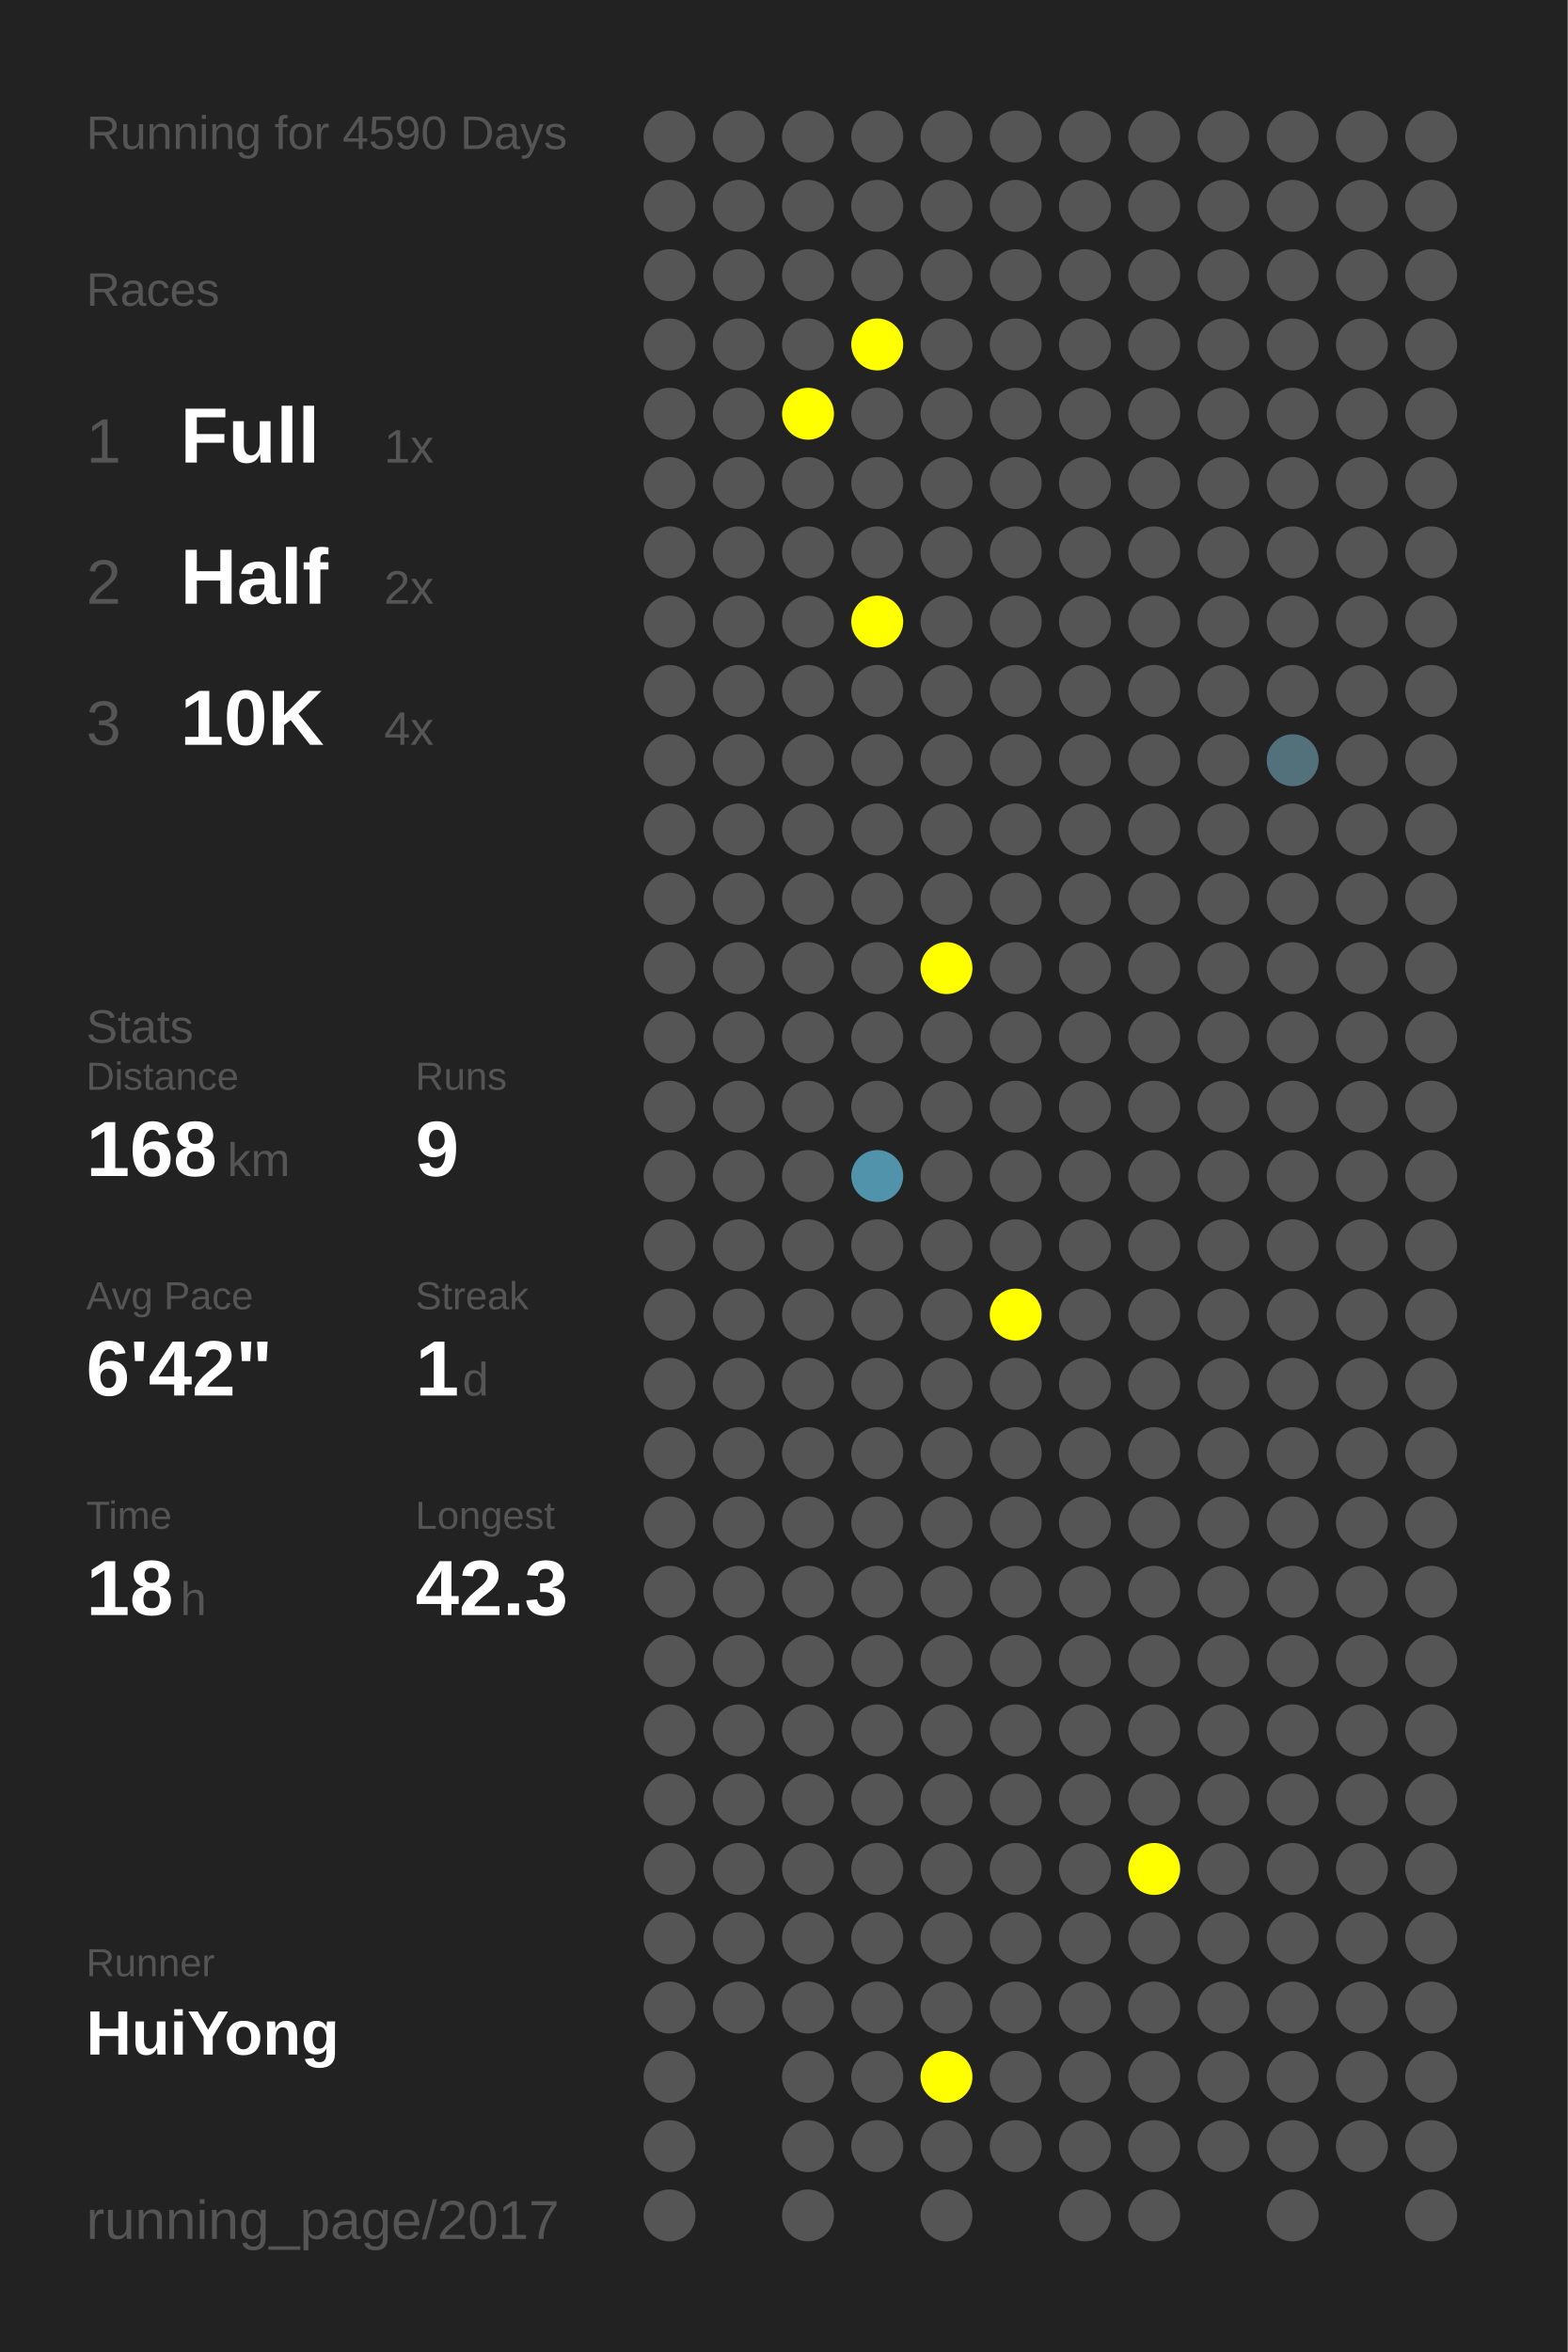
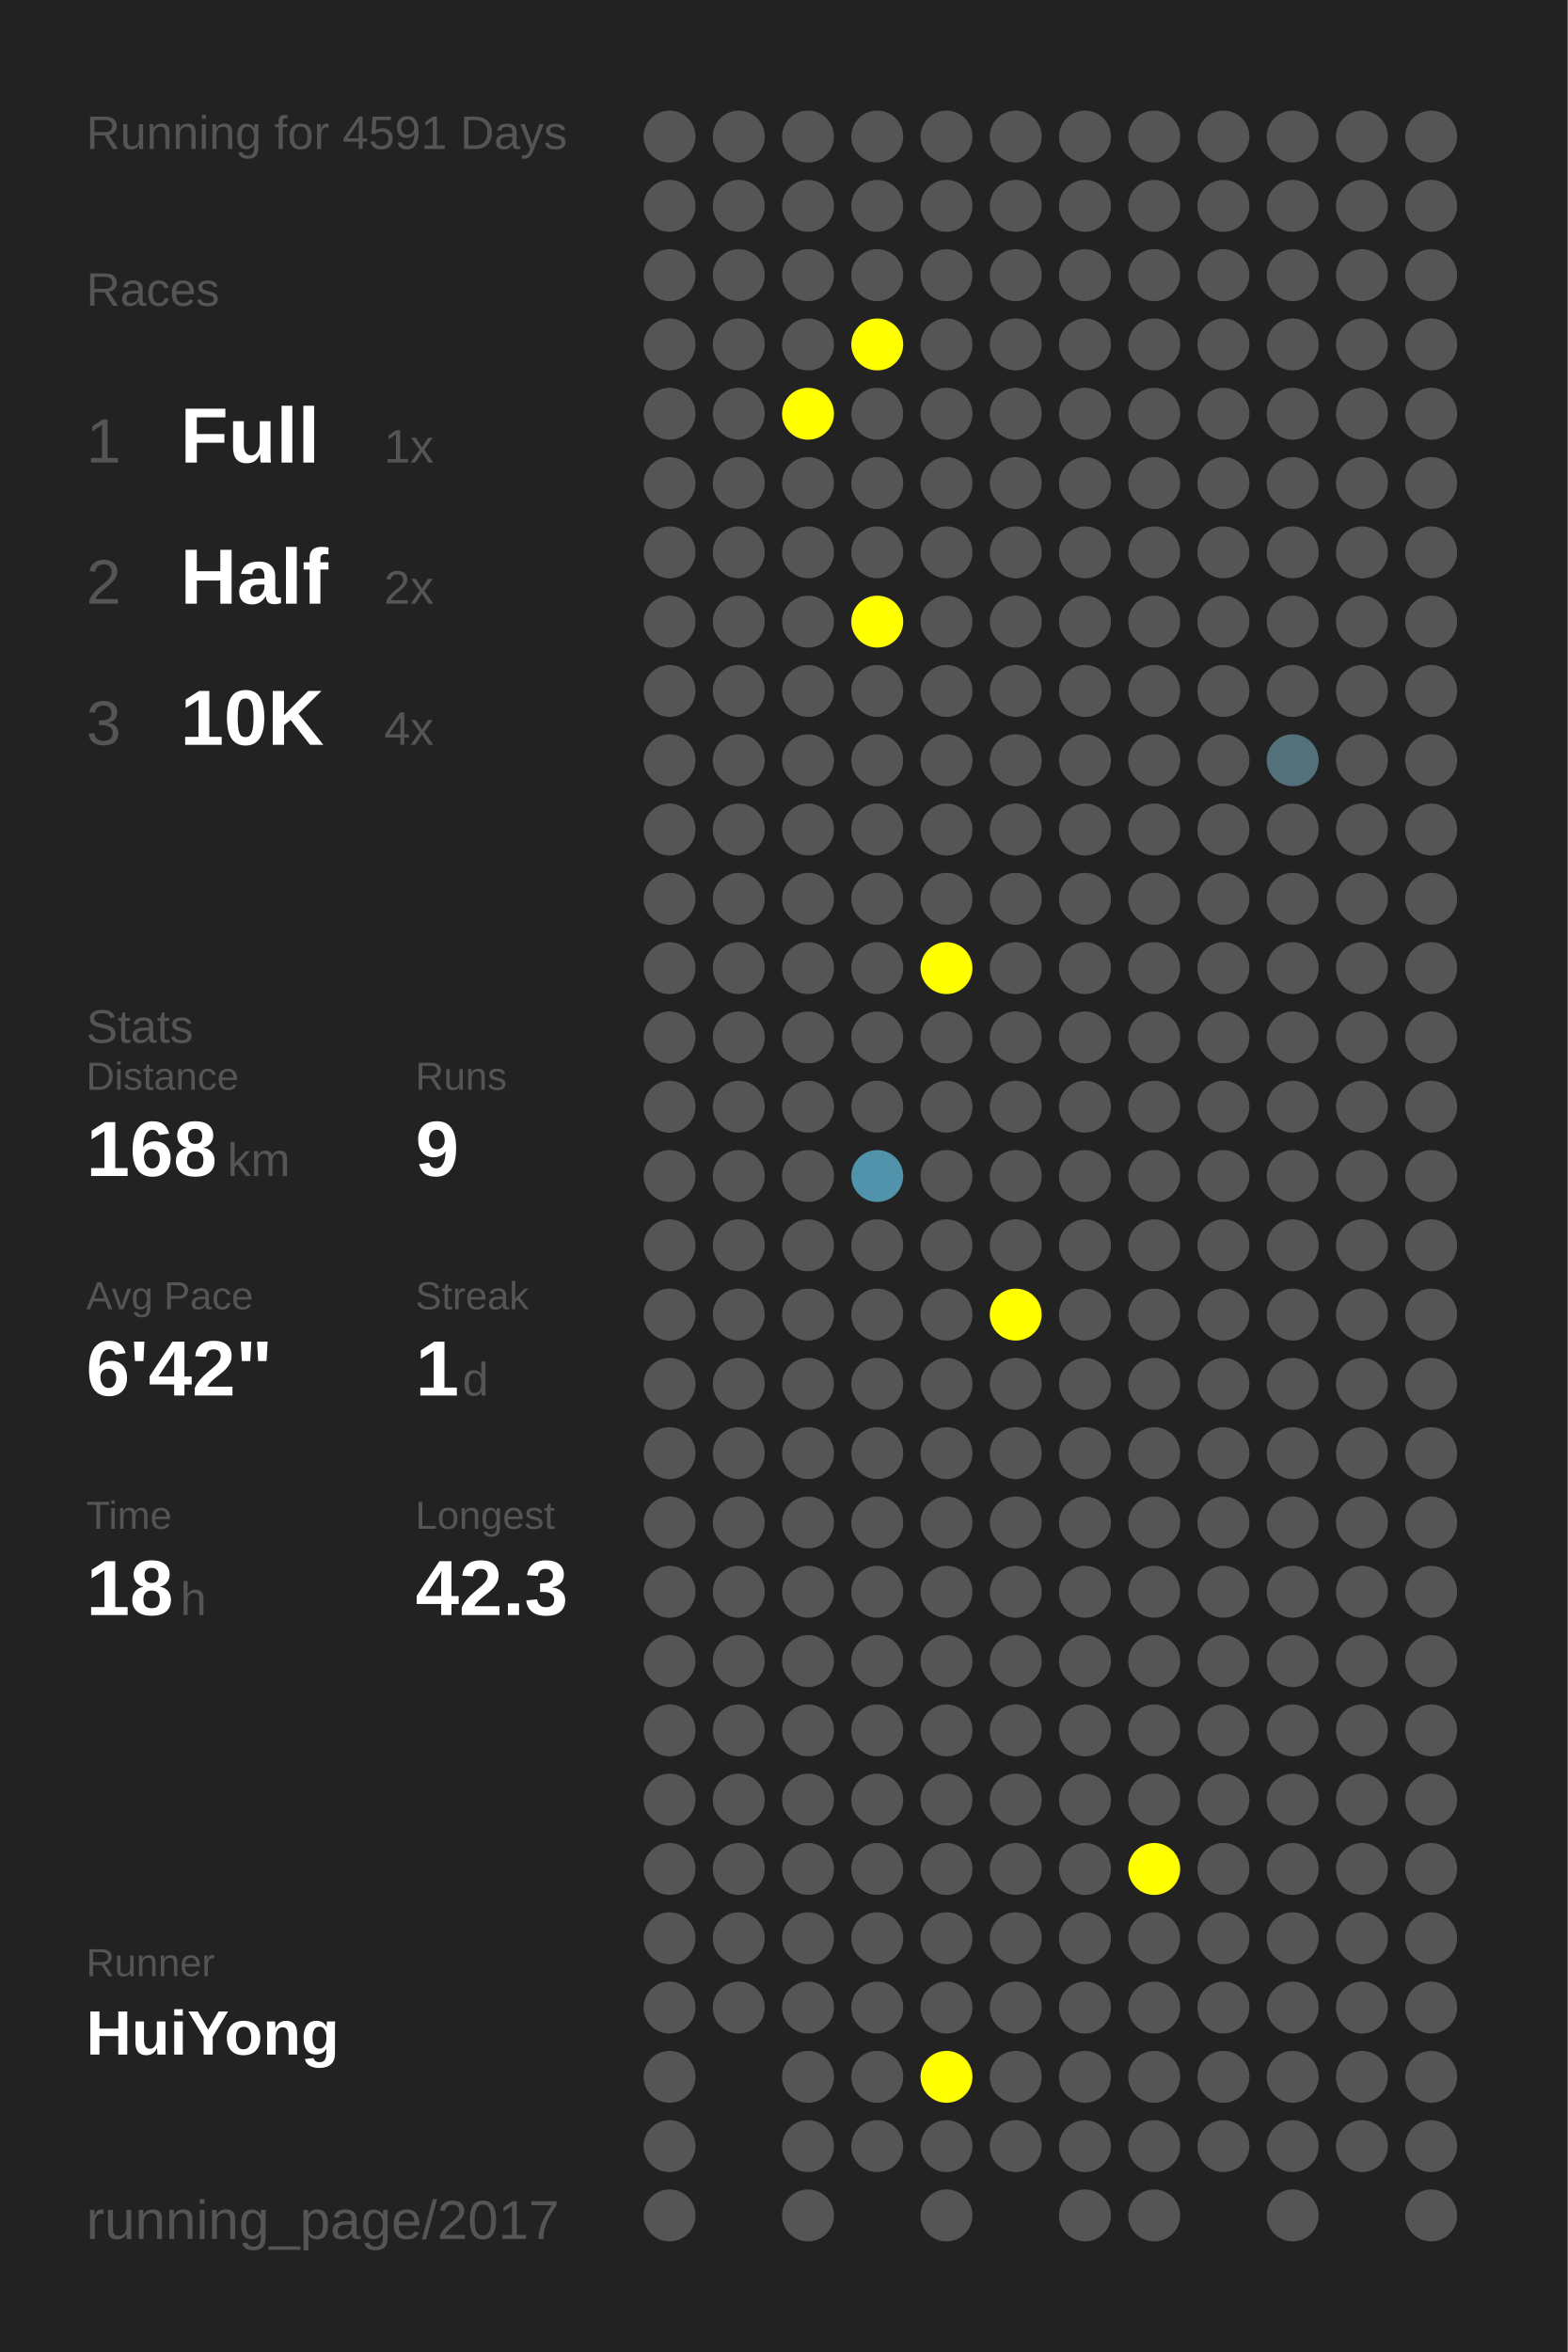
<svg xmlns="http://www.w3.org/2000/svg" baseProfile="full" height="300mm" version="1.1" viewBox="0,0,200,300" width="200mm">
  <defs />
  <rect fill="#222222" height="300" width="200" x="0" y="0" />
-   <text fill="#555555" style="font-size:6px; font-family:Arial;" x="11" y="19">Running for 4590 Days</text>
+   <text fill="#555555" style="font-size:6px; font-family:Arial;" x="11" y="19">Running for 4591 Days</text>
  <text fill="#555555" style="font-size:6px; font-family:Arial;" x="11" y="39">Races</text>
  <text fill="#555555" style="font-size:8px; font-family:Arial;" x="11" y="59">1</text>
  <text fill="#FFFFFF" style="font-size:10px; font-family:Arial; font-weight:bold;" x="23" y="59">Full</text>
  <text fill="#555555" style="font-size:6px; font-family:Arial;" x="49" y="59">1x</text>
  <text fill="#555555" style="font-size:8px; font-family:Arial;" x="11" y="77">2</text>
  <text fill="#FFFFFF" style="font-size:10px; font-family:Arial; font-weight:bold;" x="23" y="77">Half</text>
  <text fill="#555555" style="font-size:6px; font-family:Arial;" x="49" y="77">2x</text>
  <text fill="#555555" style="font-size:8px; font-family:Arial;" x="11" y="95">3</text>
  <text fill="#FFFFFF" style="font-size:10px; font-family:Arial; font-weight:bold;" x="23" y="95">10K</text>
  <text fill="#555555" style="font-size:6px; font-family:Arial;" x="49" y="95">4x</text>
  <text fill="#555555" style="font-size:6px; font-family:Arial;" x="11" y="133">Stats</text>
  <text fill="#555555" style="font-size:5px; font-family:Arial;" x="11" y="139">Distance</text>
  <text fill="#FFFFFF" style="font-size:10px; font-family:Arial; font-weight:bold;" x="11" y="150">168</text>
  <text fill="#555555" style="font-size:6px; font-family:Arial;" x="29" y="150">km</text>
  <text fill="#555555" style="font-size:5px; font-family:Arial;" x="53" y="139">Runs</text>
  <text fill="#FFFFFF" style="font-size:10px; font-family:Arial; font-weight:bold;" x="53" y="150">9</text>
  <text fill="#555555" style="font-size:5px; font-family:Arial;" x="11" y="167">Avg Pace</text>
  <text fill="#FFFFFF" style="font-size:10px; font-family:Arial; font-weight:bold;" x="11" y="178">6'42"</text>
  <text fill="#555555" style="font-size:5px; font-family:Arial;" x="53" y="167">Streak</text>
  <text fill="#FFFFFF" style="font-size:10px; font-family:Arial; font-weight:bold;" x="53" y="178">1</text>
  <text fill="#555555" style="font-size:6px; font-family:Arial;" x="59" y="178">d</text>
  <text fill="#555555" style="font-size:5px; font-family:Arial;" x="11" y="195">Time</text>
  <text fill="#FFFFFF" style="font-size:10px; font-family:Arial; font-weight:bold;" x="11" y="206">18</text>
  <text fill="#555555" style="font-size:6px; font-family:Arial;" x="23" y="206">h</text>
  <text fill="#555555" style="font-size:5px; font-family:Arial;" x="53" y="195">Longest</text>
  <text fill="#FFFFFF" style="font-size:10px; font-family:Arial; font-weight:bold;" x="53" y="206">42.3</text>
  <text fill="#555555" style="font-size:5px; font-family:Arial;" x="11" y="252.065">Runner</text>
  <text fill="#FFFFFF" style="font-size:8px; font-family:Arial; font-weight:bold;" x="11" y="262.065">HuiYong</text>
  <text fill="#555555" style="font-size:7px; font-family:Arial;" x="11" y="285.581">running_page/2017</text>
  <circle cx="85.417" cy="17.419" fill="#555555" r="3.312" />
  <circle cx="85.417" cy="26.258" fill="#555555" r="3.312" />
  <circle cx="85.417" cy="35.097" fill="#555555" r="3.312" />
  <circle cx="85.417" cy="43.935" fill="#555555" r="3.312" />
  <circle cx="85.417" cy="52.774" fill="#555555" r="3.312" />
  <circle cx="85.417" cy="61.613" fill="#555555" r="3.312" />
  <circle cx="85.417" cy="70.452" fill="#555555" r="3.312" />
  <circle cx="85.417" cy="79.29" fill="#555555" r="3.312" />
  <circle cx="85.417" cy="88.129" fill="#555555" r="3.312" />
  <circle cx="85.417" cy="96.968" fill="#555555" r="3.312" />
  <circle cx="85.417" cy="105.806" fill="#555555" r="3.312" />
  <circle cx="85.417" cy="114.645" fill="#555555" r="3.312" />
  <circle cx="85.417" cy="123.484" fill="#555555" r="3.312" />
  <circle cx="85.417" cy="132.323" fill="#555555" r="3.312" />
  <circle cx="85.417" cy="141.161" fill="#555555" r="3.312" />
  <circle cx="85.417" cy="150" fill="#555555" r="3.312" />
  <circle cx="85.417" cy="158.839" fill="#555555" r="3.312" />
  <circle cx="85.417" cy="167.677" fill="#555555" r="3.312" />
  <circle cx="85.417" cy="176.516" fill="#555555" r="3.312" />
  <circle cx="85.417" cy="185.355" fill="#555555" r="3.312" />
  <circle cx="85.417" cy="194.194" fill="#555555" r="3.312" />
  <circle cx="85.417" cy="203.032" fill="#555555" r="3.312" />
  <circle cx="85.417" cy="211.871" fill="#555555" r="3.312" />
  <circle cx="85.417" cy="220.71" fill="#555555" r="3.312" />
  <circle cx="85.417" cy="229.548" fill="#555555" r="3.312" />
  <circle cx="85.417" cy="238.387" fill="#555555" r="3.312" />
  <circle cx="85.417" cy="247.226" fill="#555555" r="3.312" />
  <circle cx="85.417" cy="256.065" fill="#555555" r="3.312" />
  <circle cx="85.417" cy="264.903" fill="#555555" r="3.312" />
  <circle cx="85.417" cy="273.742" fill="#555555" r="3.312" />
  <circle cx="85.417" cy="282.581" fill="#555555" r="3.312" />
  <circle cx="94.25" cy="17.419" fill="#555555" r="3.312" />
  <circle cx="94.25" cy="26.258" fill="#555555" r="3.312" />
  <circle cx="94.25" cy="35.097" fill="#555555" r="3.312" />
  <circle cx="94.25" cy="43.935" fill="#555555" r="3.312" />
  <circle cx="94.25" cy="52.774" fill="#555555" r="3.312" />
  <circle cx="94.25" cy="61.613" fill="#555555" r="3.312" />
  <circle cx="94.25" cy="70.452" fill="#555555" r="3.312" />
  <circle cx="94.25" cy="79.29" fill="#555555" r="3.312" />
  <circle cx="94.25" cy="88.129" fill="#555555" r="3.312" />
  <circle cx="94.25" cy="96.968" fill="#555555" r="3.312" />
  <circle cx="94.25" cy="105.806" fill="#555555" r="3.312" />
  <circle cx="94.25" cy="114.645" fill="#555555" r="3.312" />
  <circle cx="94.25" cy="123.484" fill="#555555" r="3.312" />
  <circle cx="94.25" cy="132.323" fill="#555555" r="3.312" />
  <circle cx="94.25" cy="141.161" fill="#555555" r="3.312" />
  <circle cx="94.25" cy="150" fill="#555555" r="3.312" />
  <circle cx="94.25" cy="158.839" fill="#555555" r="3.312" />
  <circle cx="94.25" cy="167.677" fill="#555555" r="3.312" />
  <circle cx="94.25" cy="176.516" fill="#555555" r="3.312" />
  <circle cx="94.25" cy="185.355" fill="#555555" r="3.312" />
  <circle cx="94.25" cy="194.194" fill="#555555" r="3.312" />
  <circle cx="94.25" cy="203.032" fill="#555555" r="3.312" />
  <circle cx="94.25" cy="211.871" fill="#555555" r="3.312" />
  <circle cx="94.25" cy="220.71" fill="#555555" r="3.312" />
  <circle cx="94.25" cy="229.548" fill="#555555" r="3.312" />
  <circle cx="94.25" cy="238.387" fill="#555555" r="3.312" />
  <circle cx="94.25" cy="247.226" fill="#555555" r="3.312" />
  <circle cx="94.25" cy="256.065" fill="#555555" r="3.312" />
  <circle cx="103.083" cy="17.419" fill="#555555" r="3.312" />
  <circle cx="103.083" cy="26.258" fill="#555555" r="3.312" />
  <circle cx="103.083" cy="35.097" fill="#555555" r="3.312" />
  <circle cx="103.083" cy="43.935" fill="#555555" r="3.312" />
  <circle cx="103.083" cy="52.774" fill="#FFFF00" r="3.312" />
  <circle cx="103.083" cy="61.613" fill="#555555" r="3.312" />
  <circle cx="103.083" cy="70.452" fill="#555555" r="3.312" />
  <circle cx="103.083" cy="79.29" fill="#555555" r="3.312" />
  <circle cx="103.083" cy="88.129" fill="#555555" r="3.312" />
  <circle cx="103.083" cy="96.968" fill="#555555" r="3.312" />
  <circle cx="103.083" cy="105.806" fill="#555555" r="3.312" />
  <circle cx="103.083" cy="114.645" fill="#555555" r="3.312" />
  <circle cx="103.083" cy="123.484" fill="#555555" r="3.312" />
  <circle cx="103.083" cy="132.323" fill="#555555" r="3.312" />
  <circle cx="103.083" cy="141.161" fill="#555555" r="3.312" />
  <circle cx="103.083" cy="150" fill="#555555" r="3.312" />
  <circle cx="103.083" cy="158.839" fill="#555555" r="3.312" />
  <circle cx="103.083" cy="167.677" fill="#555555" r="3.312" />
  <circle cx="103.083" cy="176.516" fill="#555555" r="3.312" />
  <circle cx="103.083" cy="185.355" fill="#555555" r="3.312" />
  <circle cx="103.083" cy="194.194" fill="#555555" r="3.312" />
  <circle cx="103.083" cy="203.032" fill="#555555" r="3.312" />
  <circle cx="103.083" cy="211.871" fill="#555555" r="3.312" />
  <circle cx="103.083" cy="220.71" fill="#555555" r="3.312" />
  <circle cx="103.083" cy="229.548" fill="#555555" r="3.312" />
  <circle cx="103.083" cy="238.387" fill="#555555" r="3.312" />
  <circle cx="103.083" cy="247.226" fill="#555555" r="3.312" />
  <circle cx="103.083" cy="256.065" fill="#555555" r="3.312" />
  <circle cx="103.083" cy="264.903" fill="#555555" r="3.312" />
  <circle cx="103.083" cy="273.742" fill="#555555" r="3.312" />
  <circle cx="103.083" cy="282.581" fill="#555555" r="3.312" />
  <circle cx="111.917" cy="17.419" fill="#555555" r="3.312" />
  <circle cx="111.917" cy="26.258" fill="#555555" r="3.312" />
  <circle cx="111.917" cy="35.097" fill="#555555" r="3.312" />
  <circle cx="111.917" cy="43.935" fill="#FFFF00" r="3.312" />
  <circle cx="111.917" cy="52.774" fill="#555555" r="3.312" />
  <circle cx="111.917" cy="61.613" fill="#555555" r="3.312" />
  <circle cx="111.917" cy="70.452" fill="#555555" r="3.312" />
  <circle cx="111.917" cy="79.29" fill="#FFFF00" r="3.312" />
  <circle cx="111.917" cy="88.129" fill="#555555" r="3.312" />
  <circle cx="111.917" cy="96.968" fill="#555555" r="3.312" />
  <circle cx="111.917" cy="105.806" fill="#555555" r="3.312" />
  <circle cx="111.917" cy="114.645" fill="#555555" r="3.312" />
  <circle cx="111.917" cy="123.484" fill="#555555" r="3.312" />
  <circle cx="111.917" cy="132.323" fill="#555555" r="3.312" />
  <circle cx="111.917" cy="141.161" fill="#555555" r="3.312" />
  <circle cx="111.917" cy="150" fill="#5093aa" r="3.312" />
  <circle cx="111.917" cy="158.839" fill="#555555" r="3.312" />
  <circle cx="111.917" cy="167.677" fill="#555555" r="3.312" />
  <circle cx="111.917" cy="176.516" fill="#555555" r="3.312" />
  <circle cx="111.917" cy="185.355" fill="#555555" r="3.312" />
  <circle cx="111.917" cy="194.194" fill="#555555" r="3.312" />
  <circle cx="111.917" cy="203.032" fill="#555555" r="3.312" />
  <circle cx="111.917" cy="211.871" fill="#555555" r="3.312" />
  <circle cx="111.917" cy="220.71" fill="#555555" r="3.312" />
  <circle cx="111.917" cy="229.548" fill="#555555" r="3.312" />
  <circle cx="111.917" cy="238.387" fill="#555555" r="3.312" />
  <circle cx="111.917" cy="247.226" fill="#555555" r="3.312" />
  <circle cx="111.917" cy="256.065" fill="#555555" r="3.312" />
  <circle cx="111.917" cy="264.903" fill="#555555" r="3.312" />
  <circle cx="111.917" cy="273.742" fill="#555555" r="3.312" />
  <circle cx="120.75" cy="17.419" fill="#555555" r="3.312" />
  <circle cx="120.75" cy="26.258" fill="#555555" r="3.312" />
  <circle cx="120.75" cy="35.097" fill="#555555" r="3.312" />
  <circle cx="120.75" cy="43.935" fill="#555555" r="3.312" />
  <circle cx="120.75" cy="52.774" fill="#555555" r="3.312" />
  <circle cx="120.75" cy="61.613" fill="#555555" r="3.312" />
  <circle cx="120.75" cy="70.452" fill="#555555" r="3.312" />
  <circle cx="120.75" cy="79.29" fill="#555555" r="3.312" />
  <circle cx="120.75" cy="88.129" fill="#555555" r="3.312" />
  <circle cx="120.75" cy="96.968" fill="#555555" r="3.312" />
  <circle cx="120.75" cy="105.806" fill="#555555" r="3.312" />
  <circle cx="120.75" cy="114.645" fill="#555555" r="3.312" />
  <circle cx="120.75" cy="123.484" fill="#FFFF00" r="3.312" />
  <circle cx="120.75" cy="132.323" fill="#555555" r="3.312" />
  <circle cx="120.75" cy="141.161" fill="#555555" r="3.312" />
  <circle cx="120.75" cy="150" fill="#555555" r="3.312" />
  <circle cx="120.75" cy="158.839" fill="#555555" r="3.312" />
  <circle cx="120.75" cy="167.677" fill="#555555" r="3.312" />
  <circle cx="120.75" cy="176.516" fill="#555555" r="3.312" />
  <circle cx="120.75" cy="185.355" fill="#555555" r="3.312" />
  <circle cx="120.75" cy="194.194" fill="#555555" r="3.312" />
  <circle cx="120.75" cy="203.032" fill="#555555" r="3.312" />
  <circle cx="120.75" cy="211.871" fill="#555555" r="3.312" />
  <circle cx="120.75" cy="220.71" fill="#555555" r="3.312" />
  <circle cx="120.75" cy="229.548" fill="#555555" r="3.312" />
  <circle cx="120.75" cy="238.387" fill="#555555" r="3.312" />
  <circle cx="120.75" cy="247.226" fill="#555555" r="3.312" />
  <circle cx="120.75" cy="256.065" fill="#555555" r="3.312" />
  <circle cx="120.75" cy="264.903" fill="#FFFF00" r="3.312" />
  <circle cx="120.75" cy="273.742" fill="#555555" r="3.312" />
  <circle cx="120.75" cy="282.581" fill="#555555" r="3.312" />
  <circle cx="129.583" cy="17.419" fill="#555555" r="3.312" />
  <circle cx="129.583" cy="26.258" fill="#555555" r="3.312" />
  <circle cx="129.583" cy="35.097" fill="#555555" r="3.312" />
  <circle cx="129.583" cy="43.935" fill="#555555" r="3.312" />
  <circle cx="129.583" cy="52.774" fill="#555555" r="3.312" />
  <circle cx="129.583" cy="61.613" fill="#555555" r="3.312" />
  <circle cx="129.583" cy="70.452" fill="#555555" r="3.312" />
  <circle cx="129.583" cy="79.29" fill="#555555" r="3.312" />
  <circle cx="129.583" cy="88.129" fill="#555555" r="3.312" />
  <circle cx="129.583" cy="96.968" fill="#555555" r="3.312" />
  <circle cx="129.583" cy="105.806" fill="#555555" r="3.312" />
  <circle cx="129.583" cy="114.645" fill="#555555" r="3.312" />
  <circle cx="129.583" cy="123.484" fill="#555555" r="3.312" />
  <circle cx="129.583" cy="132.323" fill="#555555" r="3.312" />
  <circle cx="129.583" cy="141.161" fill="#555555" r="3.312" />
  <circle cx="129.583" cy="150" fill="#555555" r="3.312" />
  <circle cx="129.583" cy="158.839" fill="#555555" r="3.312" />
  <circle cx="129.583" cy="167.677" fill="#FFFF00" r="3.312" />
  <circle cx="129.583" cy="176.516" fill="#555555" r="3.312" />
  <circle cx="129.583" cy="185.355" fill="#555555" r="3.312" />
  <circle cx="129.583" cy="194.194" fill="#555555" r="3.312" />
  <circle cx="129.583" cy="203.032" fill="#555555" r="3.312" />
  <circle cx="129.583" cy="211.871" fill="#555555" r="3.312" />
  <circle cx="129.583" cy="220.71" fill="#555555" r="3.312" />
  <circle cx="129.583" cy="229.548" fill="#555555" r="3.312" />
  <circle cx="129.583" cy="238.387" fill="#555555" r="3.312" />
  <circle cx="129.583" cy="247.226" fill="#555555" r="3.312" />
  <circle cx="129.583" cy="256.065" fill="#555555" r="3.312" />
  <circle cx="129.583" cy="264.903" fill="#555555" r="3.312" />
  <circle cx="129.583" cy="273.742" fill="#555555" r="3.312" />
  <circle cx="138.417" cy="17.419" fill="#555555" r="3.312" />
  <circle cx="138.417" cy="26.258" fill="#555555" r="3.312" />
  <circle cx="138.417" cy="35.097" fill="#555555" r="3.312" />
  <circle cx="138.417" cy="43.935" fill="#555555" r="3.312" />
  <circle cx="138.417" cy="52.774" fill="#555555" r="3.312" />
  <circle cx="138.417" cy="61.613" fill="#555555" r="3.312" />
  <circle cx="138.417" cy="70.452" fill="#555555" r="3.312" />
  <circle cx="138.417" cy="79.29" fill="#555555" r="3.312" />
  <circle cx="138.417" cy="88.129" fill="#555555" r="3.312" />
  <circle cx="138.417" cy="96.968" fill="#555555" r="3.312" />
  <circle cx="138.417" cy="105.806" fill="#555555" r="3.312" />
  <circle cx="138.417" cy="114.645" fill="#555555" r="3.312" />
  <circle cx="138.417" cy="123.484" fill="#555555" r="3.312" />
  <circle cx="138.417" cy="132.323" fill="#555555" r="3.312" />
  <circle cx="138.417" cy="141.161" fill="#555555" r="3.312" />
  <circle cx="138.417" cy="150" fill="#555555" r="3.312" />
  <circle cx="138.417" cy="158.839" fill="#555555" r="3.312" />
  <circle cx="138.417" cy="167.677" fill="#555555" r="3.312" />
  <circle cx="138.417" cy="176.516" fill="#555555" r="3.312" />
  <circle cx="138.417" cy="185.355" fill="#555555" r="3.312" />
  <circle cx="138.417" cy="194.194" fill="#555555" r="3.312" />
  <circle cx="138.417" cy="203.032" fill="#555555" r="3.312" />
  <circle cx="138.417" cy="211.871" fill="#555555" r="3.312" />
  <circle cx="138.417" cy="220.71" fill="#555555" r="3.312" />
  <circle cx="138.417" cy="229.548" fill="#555555" r="3.312" />
  <circle cx="138.417" cy="238.387" fill="#555555" r="3.312" />
  <circle cx="138.417" cy="247.226" fill="#555555" r="3.312" />
  <circle cx="138.417" cy="256.065" fill="#555555" r="3.312" />
  <circle cx="138.417" cy="264.903" fill="#555555" r="3.312" />
  <circle cx="138.417" cy="273.742" fill="#555555" r="3.312" />
  <circle cx="138.417" cy="282.581" fill="#555555" r="3.312" />
  <circle cx="147.25" cy="17.419" fill="#555555" r="3.312" />
  <circle cx="147.25" cy="26.258" fill="#555555" r="3.312" />
  <circle cx="147.25" cy="35.097" fill="#555555" r="3.312" />
  <circle cx="147.25" cy="43.935" fill="#555555" r="3.312" />
  <circle cx="147.25" cy="52.774" fill="#555555" r="3.312" />
  <circle cx="147.25" cy="61.613" fill="#555555" r="3.312" />
  <circle cx="147.25" cy="70.452" fill="#555555" r="3.312" />
  <circle cx="147.25" cy="79.29" fill="#555555" r="3.312" />
  <circle cx="147.25" cy="88.129" fill="#555555" r="3.312" />
  <circle cx="147.25" cy="96.968" fill="#555555" r="3.312" />
  <circle cx="147.25" cy="105.806" fill="#555555" r="3.312" />
  <circle cx="147.25" cy="114.645" fill="#555555" r="3.312" />
  <circle cx="147.25" cy="123.484" fill="#555555" r="3.312" />
  <circle cx="147.25" cy="132.323" fill="#555555" r="3.312" />
  <circle cx="147.25" cy="141.161" fill="#555555" r="3.312" />
  <circle cx="147.25" cy="150" fill="#555555" r="3.312" />
  <circle cx="147.25" cy="158.839" fill="#555555" r="3.312" />
  <circle cx="147.25" cy="167.677" fill="#555555" r="3.312" />
  <circle cx="147.25" cy="176.516" fill="#555555" r="3.312" />
  <circle cx="147.25" cy="185.355" fill="#555555" r="3.312" />
  <circle cx="147.25" cy="194.194" fill="#555555" r="3.312" />
  <circle cx="147.25" cy="203.032" fill="#555555" r="3.312" />
  <circle cx="147.25" cy="211.871" fill="#555555" r="3.312" />
  <circle cx="147.25" cy="220.71" fill="#555555" r="3.312" />
  <circle cx="147.25" cy="229.548" fill="#555555" r="3.312" />
  <circle cx="147.25" cy="238.387" fill="#FFFF00" r="3.312" />
  <circle cx="147.25" cy="247.226" fill="#555555" r="3.312" />
  <circle cx="147.25" cy="256.065" fill="#555555" r="3.312" />
  <circle cx="147.25" cy="264.903" fill="#555555" r="3.312" />
  <circle cx="147.25" cy="273.742" fill="#555555" r="3.312" />
  <circle cx="147.25" cy="282.581" fill="#555555" r="3.312" />
  <circle cx="156.083" cy="17.419" fill="#555555" r="3.312" />
  <circle cx="156.083" cy="26.258" fill="#555555" r="3.312" />
  <circle cx="156.083" cy="35.097" fill="#555555" r="3.312" />
  <circle cx="156.083" cy="43.935" fill="#555555" r="3.312" />
  <circle cx="156.083" cy="52.774" fill="#555555" r="3.312" />
  <circle cx="156.083" cy="61.613" fill="#555555" r="3.312" />
  <circle cx="156.083" cy="70.452" fill="#555555" r="3.312" />
  <circle cx="156.083" cy="79.29" fill="#555555" r="3.312" />
  <circle cx="156.083" cy="88.129" fill="#555555" r="3.312" />
  <circle cx="156.083" cy="96.968" fill="#555555" r="3.312" />
  <circle cx="156.083" cy="105.806" fill="#555555" r="3.312" />
  <circle cx="156.083" cy="114.645" fill="#555555" r="3.312" />
  <circle cx="156.083" cy="123.484" fill="#555555" r="3.312" />
  <circle cx="156.083" cy="132.323" fill="#555555" r="3.312" />
  <circle cx="156.083" cy="141.161" fill="#555555" r="3.312" />
  <circle cx="156.083" cy="150" fill="#555555" r="3.312" />
  <circle cx="156.083" cy="158.839" fill="#555555" r="3.312" />
  <circle cx="156.083" cy="167.677" fill="#555555" r="3.312" />
  <circle cx="156.083" cy="176.516" fill="#555555" r="3.312" />
  <circle cx="156.083" cy="185.355" fill="#555555" r="3.312" />
  <circle cx="156.083" cy="194.194" fill="#555555" r="3.312" />
  <circle cx="156.083" cy="203.032" fill="#555555" r="3.312" />
  <circle cx="156.083" cy="211.871" fill="#555555" r="3.312" />
  <circle cx="156.083" cy="220.71" fill="#555555" r="3.312" />
  <circle cx="156.083" cy="229.548" fill="#555555" r="3.312" />
  <circle cx="156.083" cy="238.387" fill="#555555" r="3.312" />
  <circle cx="156.083" cy="247.226" fill="#555555" r="3.312" />
  <circle cx="156.083" cy="256.065" fill="#555555" r="3.312" />
  <circle cx="156.083" cy="264.903" fill="#555555" r="3.312" />
  <circle cx="156.083" cy="273.742" fill="#555555" r="3.312" />
  <circle cx="164.917" cy="17.419" fill="#555555" r="3.312" />
  <circle cx="164.917" cy="26.258" fill="#555555" r="3.312" />
  <circle cx="164.917" cy="35.097" fill="#555555" r="3.312" />
  <circle cx="164.917" cy="43.935" fill="#555555" r="3.312" />
  <circle cx="164.917" cy="52.774" fill="#555555" r="3.312" />
  <circle cx="164.917" cy="61.613" fill="#555555" r="3.312" />
  <circle cx="164.917" cy="70.452" fill="#555555" r="3.312" />
  <circle cx="164.917" cy="79.29" fill="#555555" r="3.312" />
  <circle cx="164.917" cy="88.129" fill="#555555" r="3.312" />
  <circle cx="164.917" cy="96.968" fill="#53717b" r="3.312" />
  <circle cx="164.917" cy="105.806" fill="#555555" r="3.312" />
  <circle cx="164.917" cy="114.645" fill="#555555" r="3.312" />
  <circle cx="164.917" cy="123.484" fill="#555555" r="3.312" />
  <circle cx="164.917" cy="132.323" fill="#555555" r="3.312" />
  <circle cx="164.917" cy="141.161" fill="#555555" r="3.312" />
  <circle cx="164.917" cy="150" fill="#555555" r="3.312" />
  <circle cx="164.917" cy="158.839" fill="#555555" r="3.312" />
  <circle cx="164.917" cy="167.677" fill="#555555" r="3.312" />
  <circle cx="164.917" cy="176.516" fill="#555555" r="3.312" />
  <circle cx="164.917" cy="185.355" fill="#555555" r="3.312" />
  <circle cx="164.917" cy="194.194" fill="#555555" r="3.312" />
  <circle cx="164.917" cy="203.032" fill="#555555" r="3.312" />
  <circle cx="164.917" cy="211.871" fill="#555555" r="3.312" />
  <circle cx="164.917" cy="220.71" fill="#555555" r="3.312" />
  <circle cx="164.917" cy="229.548" fill="#555555" r="3.312" />
  <circle cx="164.917" cy="238.387" fill="#555555" r="3.312" />
  <circle cx="164.917" cy="247.226" fill="#555555" r="3.312" />
  <circle cx="164.917" cy="256.065" fill="#555555" r="3.312" />
  <circle cx="164.917" cy="264.903" fill="#555555" r="3.312" />
  <circle cx="164.917" cy="273.742" fill="#555555" r="3.312" />
  <circle cx="164.917" cy="282.581" fill="#555555" r="3.312" />
  <circle cx="173.75" cy="17.419" fill="#555555" r="3.312" />
  <circle cx="173.75" cy="26.258" fill="#555555" r="3.312" />
  <circle cx="173.75" cy="35.097" fill="#555555" r="3.312" />
  <circle cx="173.75" cy="43.935" fill="#555555" r="3.312" />
  <circle cx="173.75" cy="52.774" fill="#555555" r="3.312" />
  <circle cx="173.75" cy="61.613" fill="#555555" r="3.312" />
  <circle cx="173.75" cy="70.452" fill="#555555" r="3.312" />
  <circle cx="173.75" cy="79.29" fill="#555555" r="3.312" />
  <circle cx="173.75" cy="88.129" fill="#555555" r="3.312" />
  <circle cx="173.75" cy="96.968" fill="#555555" r="3.312" />
  <circle cx="173.75" cy="105.806" fill="#555555" r="3.312" />
  <circle cx="173.75" cy="114.645" fill="#555555" r="3.312" />
  <circle cx="173.75" cy="123.484" fill="#555555" r="3.312" />
  <circle cx="173.75" cy="132.323" fill="#555555" r="3.312" />
  <circle cx="173.75" cy="141.161" fill="#555555" r="3.312" />
  <circle cx="173.75" cy="150" fill="#555555" r="3.312" />
  <circle cx="173.75" cy="158.839" fill="#555555" r="3.312" />
  <circle cx="173.75" cy="167.677" fill="#555555" r="3.312" />
  <circle cx="173.75" cy="176.516" fill="#555555" r="3.312" />
  <circle cx="173.75" cy="185.355" fill="#555555" r="3.312" />
  <circle cx="173.75" cy="194.194" fill="#555555" r="3.312" />
  <circle cx="173.75" cy="203.032" fill="#555555" r="3.312" />
  <circle cx="173.75" cy="211.871" fill="#555555" r="3.312" />
  <circle cx="173.75" cy="220.71" fill="#555555" r="3.312" />
  <circle cx="173.75" cy="229.548" fill="#555555" r="3.312" />
  <circle cx="173.75" cy="238.387" fill="#555555" r="3.312" />
  <circle cx="173.75" cy="247.226" fill="#555555" r="3.312" />
  <circle cx="173.75" cy="256.065" fill="#555555" r="3.312" />
  <circle cx="173.75" cy="264.903" fill="#555555" r="3.312" />
  <circle cx="173.75" cy="273.742" fill="#555555" r="3.312" />
  <circle cx="182.583" cy="17.419" fill="#555555" r="3.312" />
  <circle cx="182.583" cy="26.258" fill="#555555" r="3.312" />
  <circle cx="182.583" cy="35.097" fill="#555555" r="3.312" />
  <circle cx="182.583" cy="43.935" fill="#555555" r="3.312" />
  <circle cx="182.583" cy="52.774" fill="#555555" r="3.312" />
  <circle cx="182.583" cy="61.613" fill="#555555" r="3.312" />
  <circle cx="182.583" cy="70.452" fill="#555555" r="3.312" />
  <circle cx="182.583" cy="79.29" fill="#555555" r="3.312" />
  <circle cx="182.583" cy="88.129" fill="#555555" r="3.312" />
  <circle cx="182.583" cy="96.968" fill="#555555" r="3.312" />
  <circle cx="182.583" cy="105.806" fill="#555555" r="3.312" />
  <circle cx="182.583" cy="114.645" fill="#555555" r="3.312" />
  <circle cx="182.583" cy="123.484" fill="#555555" r="3.312" />
  <circle cx="182.583" cy="132.323" fill="#555555" r="3.312" />
  <circle cx="182.583" cy="141.161" fill="#555555" r="3.312" />
  <circle cx="182.583" cy="150" fill="#555555" r="3.312" />
  <circle cx="182.583" cy="158.839" fill="#555555" r="3.312" />
  <circle cx="182.583" cy="167.677" fill="#555555" r="3.312" />
  <circle cx="182.583" cy="176.516" fill="#555555" r="3.312" />
  <circle cx="182.583" cy="185.355" fill="#555555" r="3.312" />
  <circle cx="182.583" cy="194.194" fill="#555555" r="3.312" />
  <circle cx="182.583" cy="203.032" fill="#555555" r="3.312" />
  <circle cx="182.583" cy="211.871" fill="#555555" r="3.312" />
  <circle cx="182.583" cy="220.71" fill="#555555" r="3.312" />
  <circle cx="182.583" cy="229.548" fill="#555555" r="3.312" />
  <circle cx="182.583" cy="238.387" fill="#555555" r="3.312" />
  <circle cx="182.583" cy="247.226" fill="#555555" r="3.312" />
  <circle cx="182.583" cy="256.065" fill="#555555" r="3.312" />
  <circle cx="182.583" cy="264.903" fill="#555555" r="3.312" />
  <circle cx="182.583" cy="273.742" fill="#555555" r="3.312" />
  <circle cx="182.583" cy="282.581" fill="#555555" r="3.312" />
</svg>
